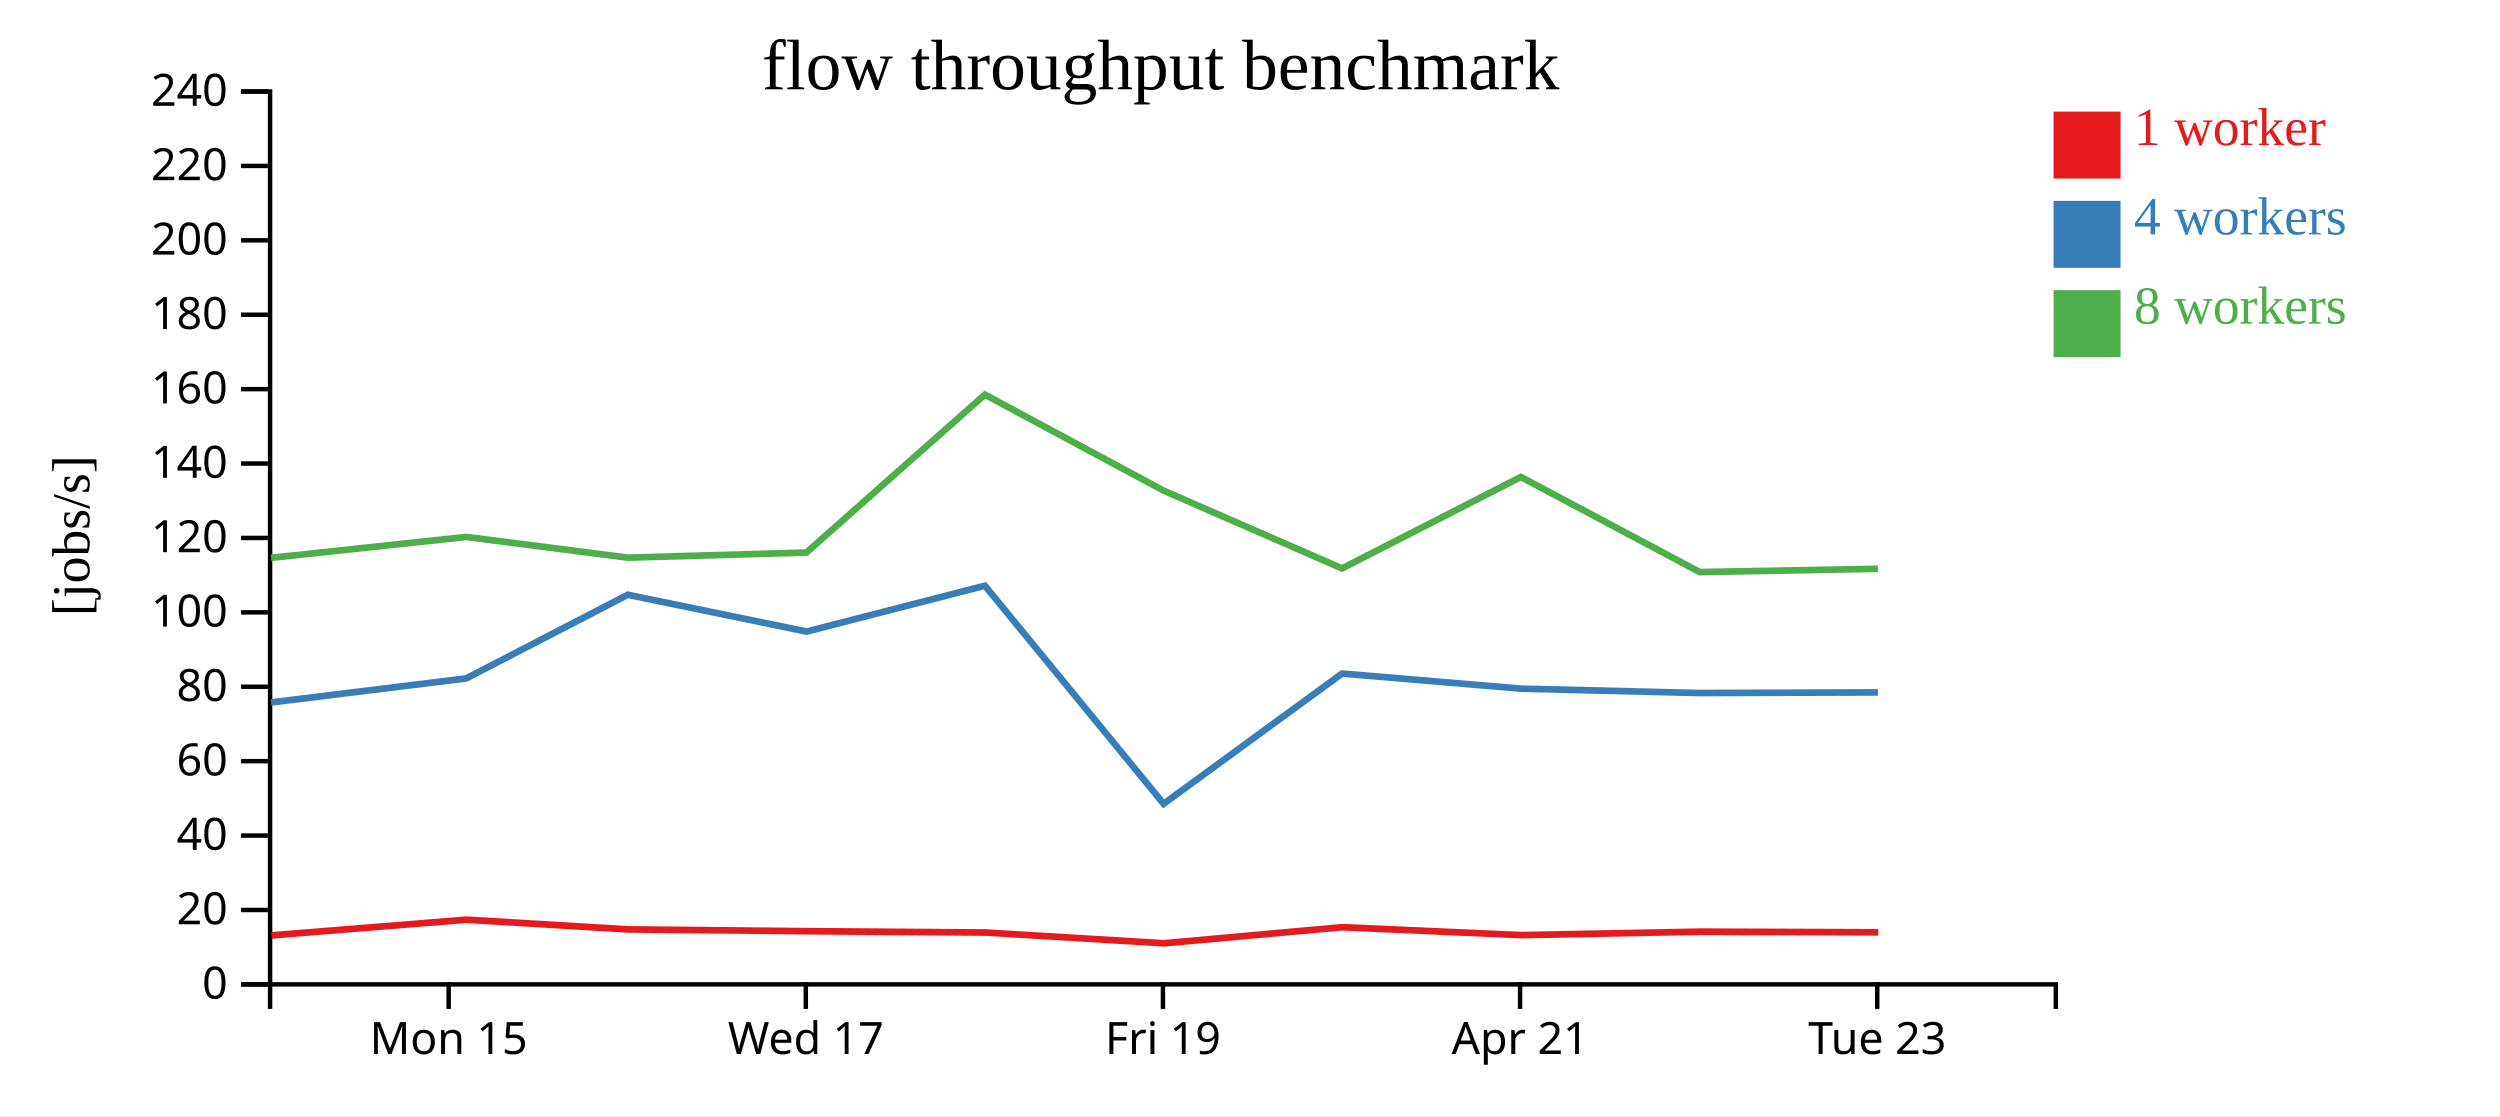
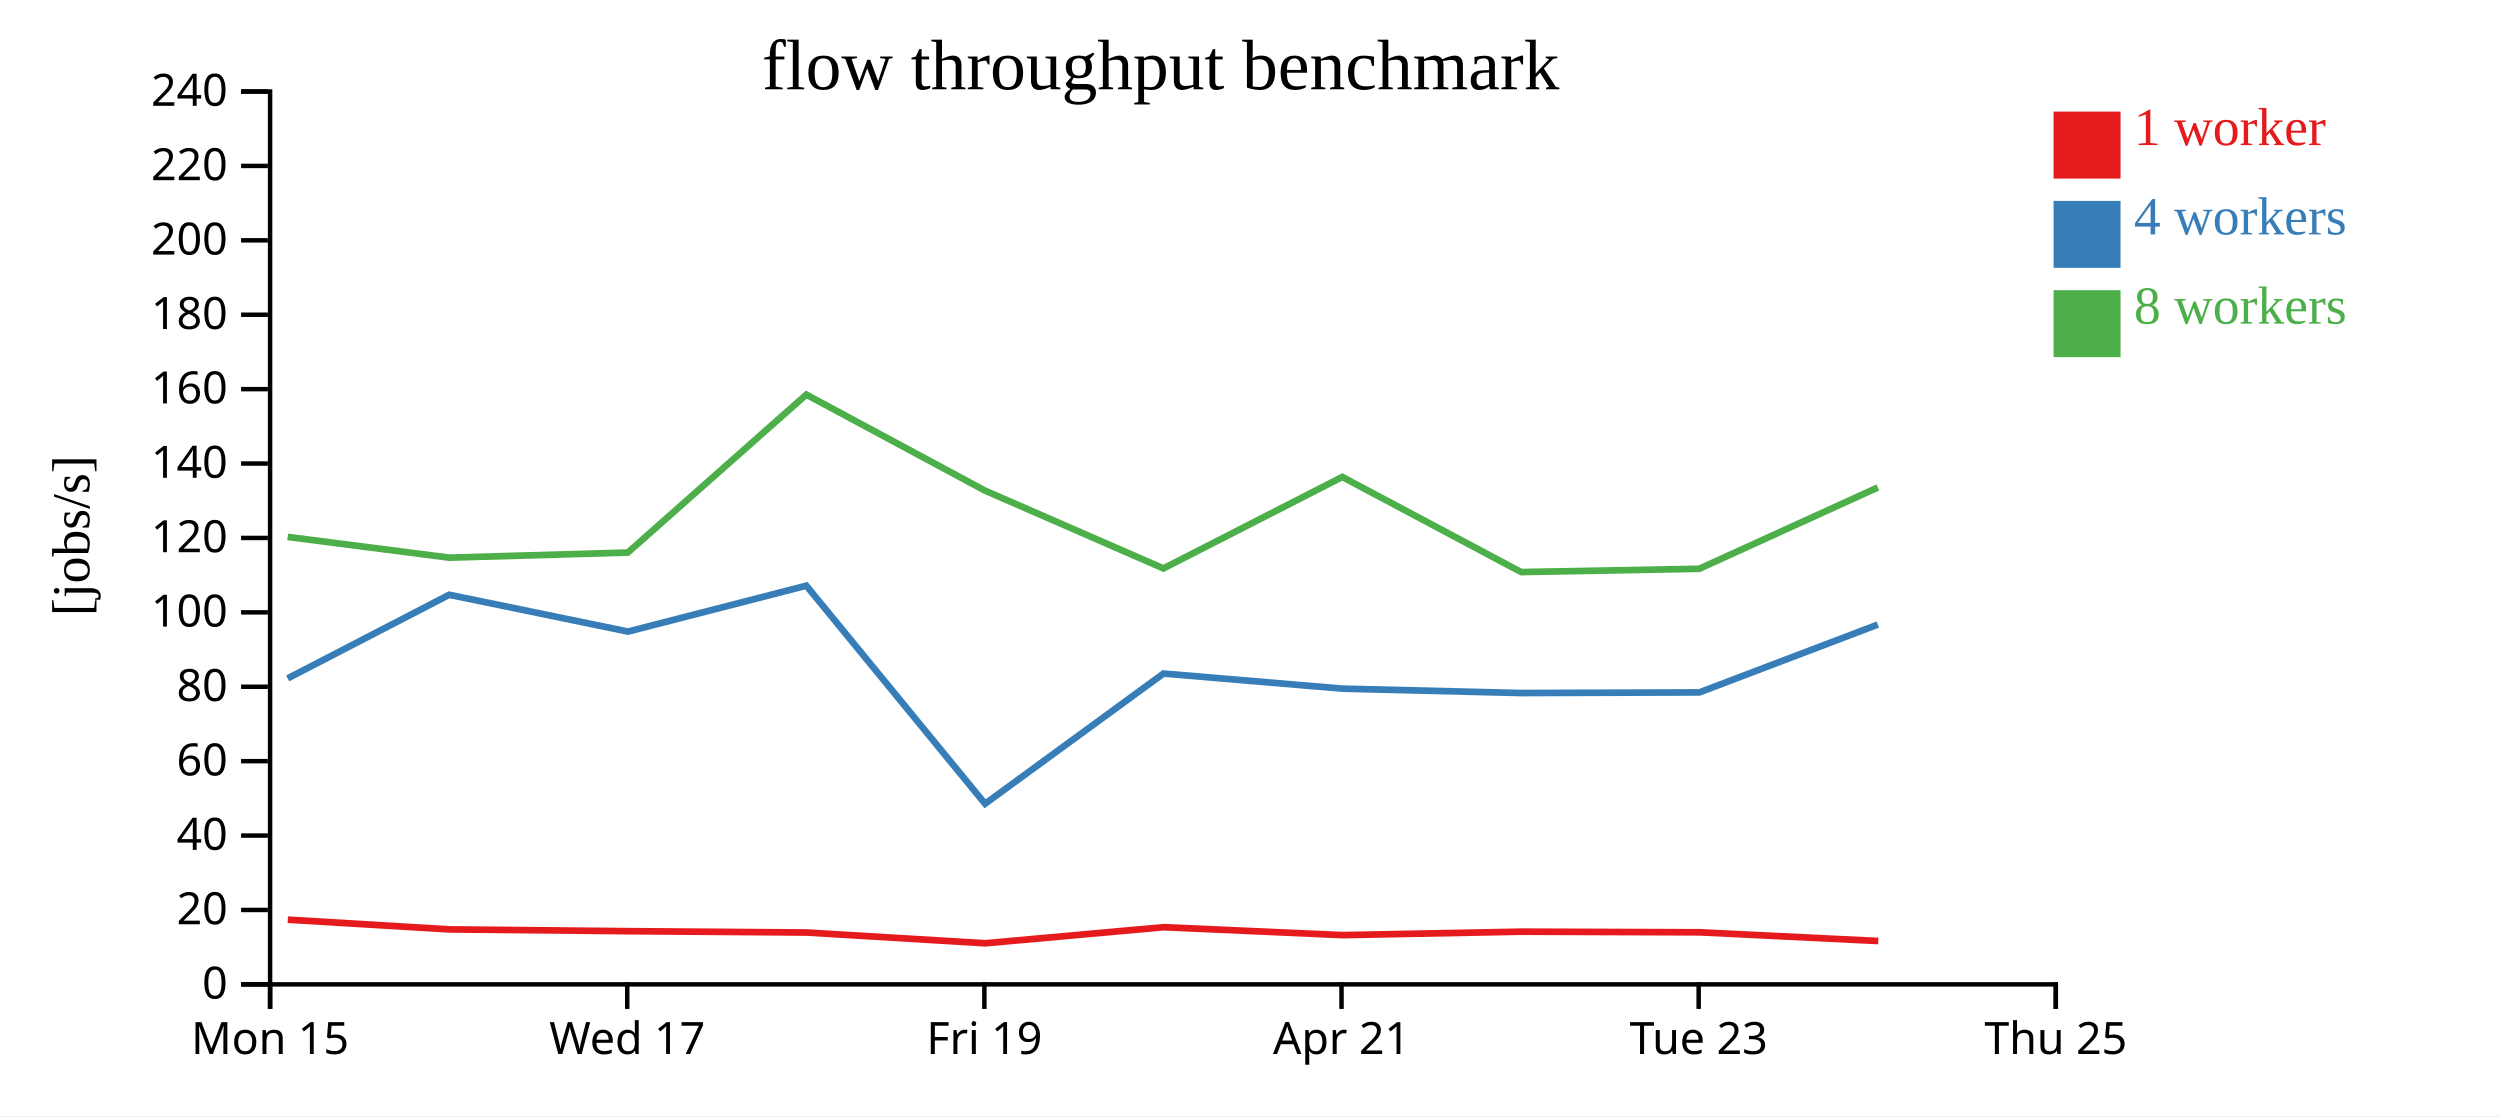
<svg xmlns="http://www.w3.org/2000/svg" width="560" height="250">
  <rect width="100%" height="100%" fill="white" />
  <g transform="translate(60,20)">
    <g transform="translate(0,200)" fill="none" font-size="10" font-family="sans-serif" text-anchor="middle">
      <path class="domain" stroke="currentColor" d="M0.5,6V0.5H400.5V6" />
-       <g class="tick" opacity="1" transform="translate(40.5,0)">
+       <g class="tick" opacity="1" transform="translate(0.5,0)">
        <line stroke="currentColor" y2="6" />
        <text fill="currentColor" y="9" dy="0.71em">Mon 15</text>
      </g>
-       <g class="tick" opacity="1" transform="translate(120.5,0)">
+       <g class="tick" opacity="1" transform="translate(80.5,0)">
        <line stroke="currentColor" y2="6" />
        <text fill="currentColor" y="9" dy="0.71em">Wed 17</text>
      </g>
-       <g class="tick" opacity="1" transform="translate(200.5,0)">
+       <g class="tick" opacity="1" transform="translate(160.5,0)">
        <line stroke="currentColor" y2="6" />
        <text fill="currentColor" y="9" dy="0.71em">Fri 19</text>
      </g>
-       <g class="tick" opacity="1" transform="translate(280.5,0)">
+       <g class="tick" opacity="1" transform="translate(240.5,0)">
        <line stroke="currentColor" y2="6" />
        <text fill="currentColor" y="9" dy="0.71em">Apr 21</text>
      </g>
-       <g class="tick" opacity="1" transform="translate(360.5,0)">
+       <g class="tick" opacity="1" transform="translate(320.5,0)">
        <line stroke="currentColor" y2="6" />
        <text fill="currentColor" y="9" dy="0.71em">Tue 23</text>
+       </g>
+       <g class="tick" opacity="1" transform="translate(400.5,0)">
+         <line stroke="currentColor" y2="6" />
+         <text fill="currentColor" y="9" dy="0.71em">Thu 25</text>
      </g>
    </g>
    <g fill="none" font-size="10" font-family="sans-serif" text-anchor="end">
      <path class="domain" stroke="currentColor" d="M-6,200.5H0.5V0.5H-6" />
      <g class="tick" opacity="1" transform="translate(0,200.5)">
        <line stroke="currentColor" x2="-6" />
        <text fill="currentColor" x="-9" dy="0.32em">0</text>
      </g>
      <g class="tick" opacity="1" transform="translate(0,183.8333)">
        <line stroke="currentColor" x2="-6" />
        <text fill="currentColor" x="-9" dy="0.32em">20</text>
      </g>
      <g class="tick" opacity="1" transform="translate(0,167.1667)">
        <line stroke="currentColor" x2="-6" />
        <text fill="currentColor" x="-9" dy="0.32em">40</text>
      </g>
      <g class="tick" opacity="1" transform="translate(0,150.5)">
        <line stroke="currentColor" x2="-6" />
        <text fill="currentColor" x="-9" dy="0.32em">60</text>
      </g>
      <g class="tick" opacity="1" transform="translate(0,133.8333)">
        <line stroke="currentColor" x2="-6" />
        <text fill="currentColor" x="-9" dy="0.32em">80</text>
      </g>
      <g class="tick" opacity="1" transform="translate(0,117.1667)">
        <line stroke="currentColor" x2="-6" />
        <text fill="currentColor" x="-9" dy="0.32em">100</text>
      </g>
      <g class="tick" opacity="1" transform="translate(0,100.5)">
        <line stroke="currentColor" x2="-6" />
        <text fill="currentColor" x="-9" dy="0.32em">120</text>
      </g>
      <g class="tick" opacity="1" transform="translate(0,83.83333)">
        <line stroke="currentColor" x2="-6" />
        <text fill="currentColor" x="-9" dy="0.32em">140</text>
      </g>
      <g class="tick" opacity="1" transform="translate(0,67.16667)">
        <line stroke="currentColor" x2="-6" />
        <text fill="currentColor" x="-9" dy="0.32em">160</text>
      </g>
      <g class="tick" opacity="1" transform="translate(0,50.5)">
        <line stroke="currentColor" x2="-6" />
        <text fill="currentColor" x="-9" dy="0.32em">180</text>
      </g>
      <g class="tick" opacity="1" transform="translate(0,33.83333)">
        <line stroke="currentColor" x2="-6" />
        <text fill="currentColor" x="-9" dy="0.32em">200</text>
      </g>
      <g class="tick" opacity="1" transform="translate(0,17.16667)">
        <line stroke="currentColor" x2="-6" />
        <text fill="currentColor" x="-9" dy="0.32em">220</text>
      </g>
      <g class="tick" opacity="1" transform="translate(0,0.5)">
        <line stroke="currentColor" x2="-6" />
        <text fill="currentColor" x="-9" dy="0.32em">240</text>
      </g>
    </g>
    <text text-anchor="middle" style="font-size: 12px" transform="rotate(-90)" y="-40" x="-100">[jobs/s]</text>
    <text text-anchor="middle" style="font-size: 16px" y="0" x="200">flow throughput benchmark</text>
-     <path class="line" fill="none" stroke="#e41a1c" stroke-width="1.5" d="M0.807,189.525L44.463,186.009L80.674,188.185L120.779,188.584L160.685,188.884L200.705,191.293L240.657,187.693L280.745,189.467L320.822,188.695L360.726,188.836" />
-     <path class="line" fill="none" stroke="#377eb8" stroke-width="1.5" d="M0.716,137.343L44.435,131.962L80.611,113.231L120.666,121.473L160.617,111.196L200.652,160.043L240.617,130.878L280.71,134.259L320.762,135.24L360.656,135.099" />
-     <path class="line" fill="none" stroke="#4daf4a" stroke-width="1.5" d="M0.717,104.957L44.429,100.271L80.616,104.914L120.626,103.772L160.613,68.393L200.62,89.887L240.608,107.325L280.672,86.837L320.734,108.142L360.637,107.407" />
+     <path class="line" fill="none" stroke="#e41a1c" stroke-width="1.5" d="M4.463,186.009L40.674,188.185L80.779,188.584L120.685,188.884L160.705,191.293L200.657,187.693L240.745,189.467L280.822,188.695L320.726,188.836L360.739,190.787" />
+     <path class="line" fill="none" stroke="#377eb8" stroke-width="1.5" d="M4.435,131.962L40.611,113.231L80.666,121.473L120.617,111.196L160.652,160.043L200.617,130.878L240.71,134.259L280.762,135.24L320.656,135.099L360.643,119.903" />
+     <path class="line" fill="none" stroke="#4daf4a" stroke-width="1.5" d="M4.429,100.271L40.616,104.914L80.626,103.772L120.613,68.393L160.62,89.887L200.608,107.325L240.672,86.837L280.734,108.142L320.637,107.407L360.641,89.184" />
    <rect class="dot" x="400" y="5" width="15" height="15" style="fill: #e41a1c;" />
    <rect class="dot" x="400" y="25" width="15" height="15" style="fill: #377eb8;" />
    <rect class="dot" x="400" y="45" width="15" height="15" style="fill: #4daf4a;" />
    <text class="label" x="418" y="12.5" style="fill: #e41a1c; alignment-baseline: middle;" text-anchor="left">1 worker</text>
    <text class="label" x="418" y="32.5" style="fill: #377eb8; alignment-baseline: middle;" text-anchor="left">4 workers</text>
    <text class="label" x="418" y="52.5" style="fill: #4daf4a; alignment-baseline: middle;" text-anchor="left">8 workers</text>
  </g>
</svg>
